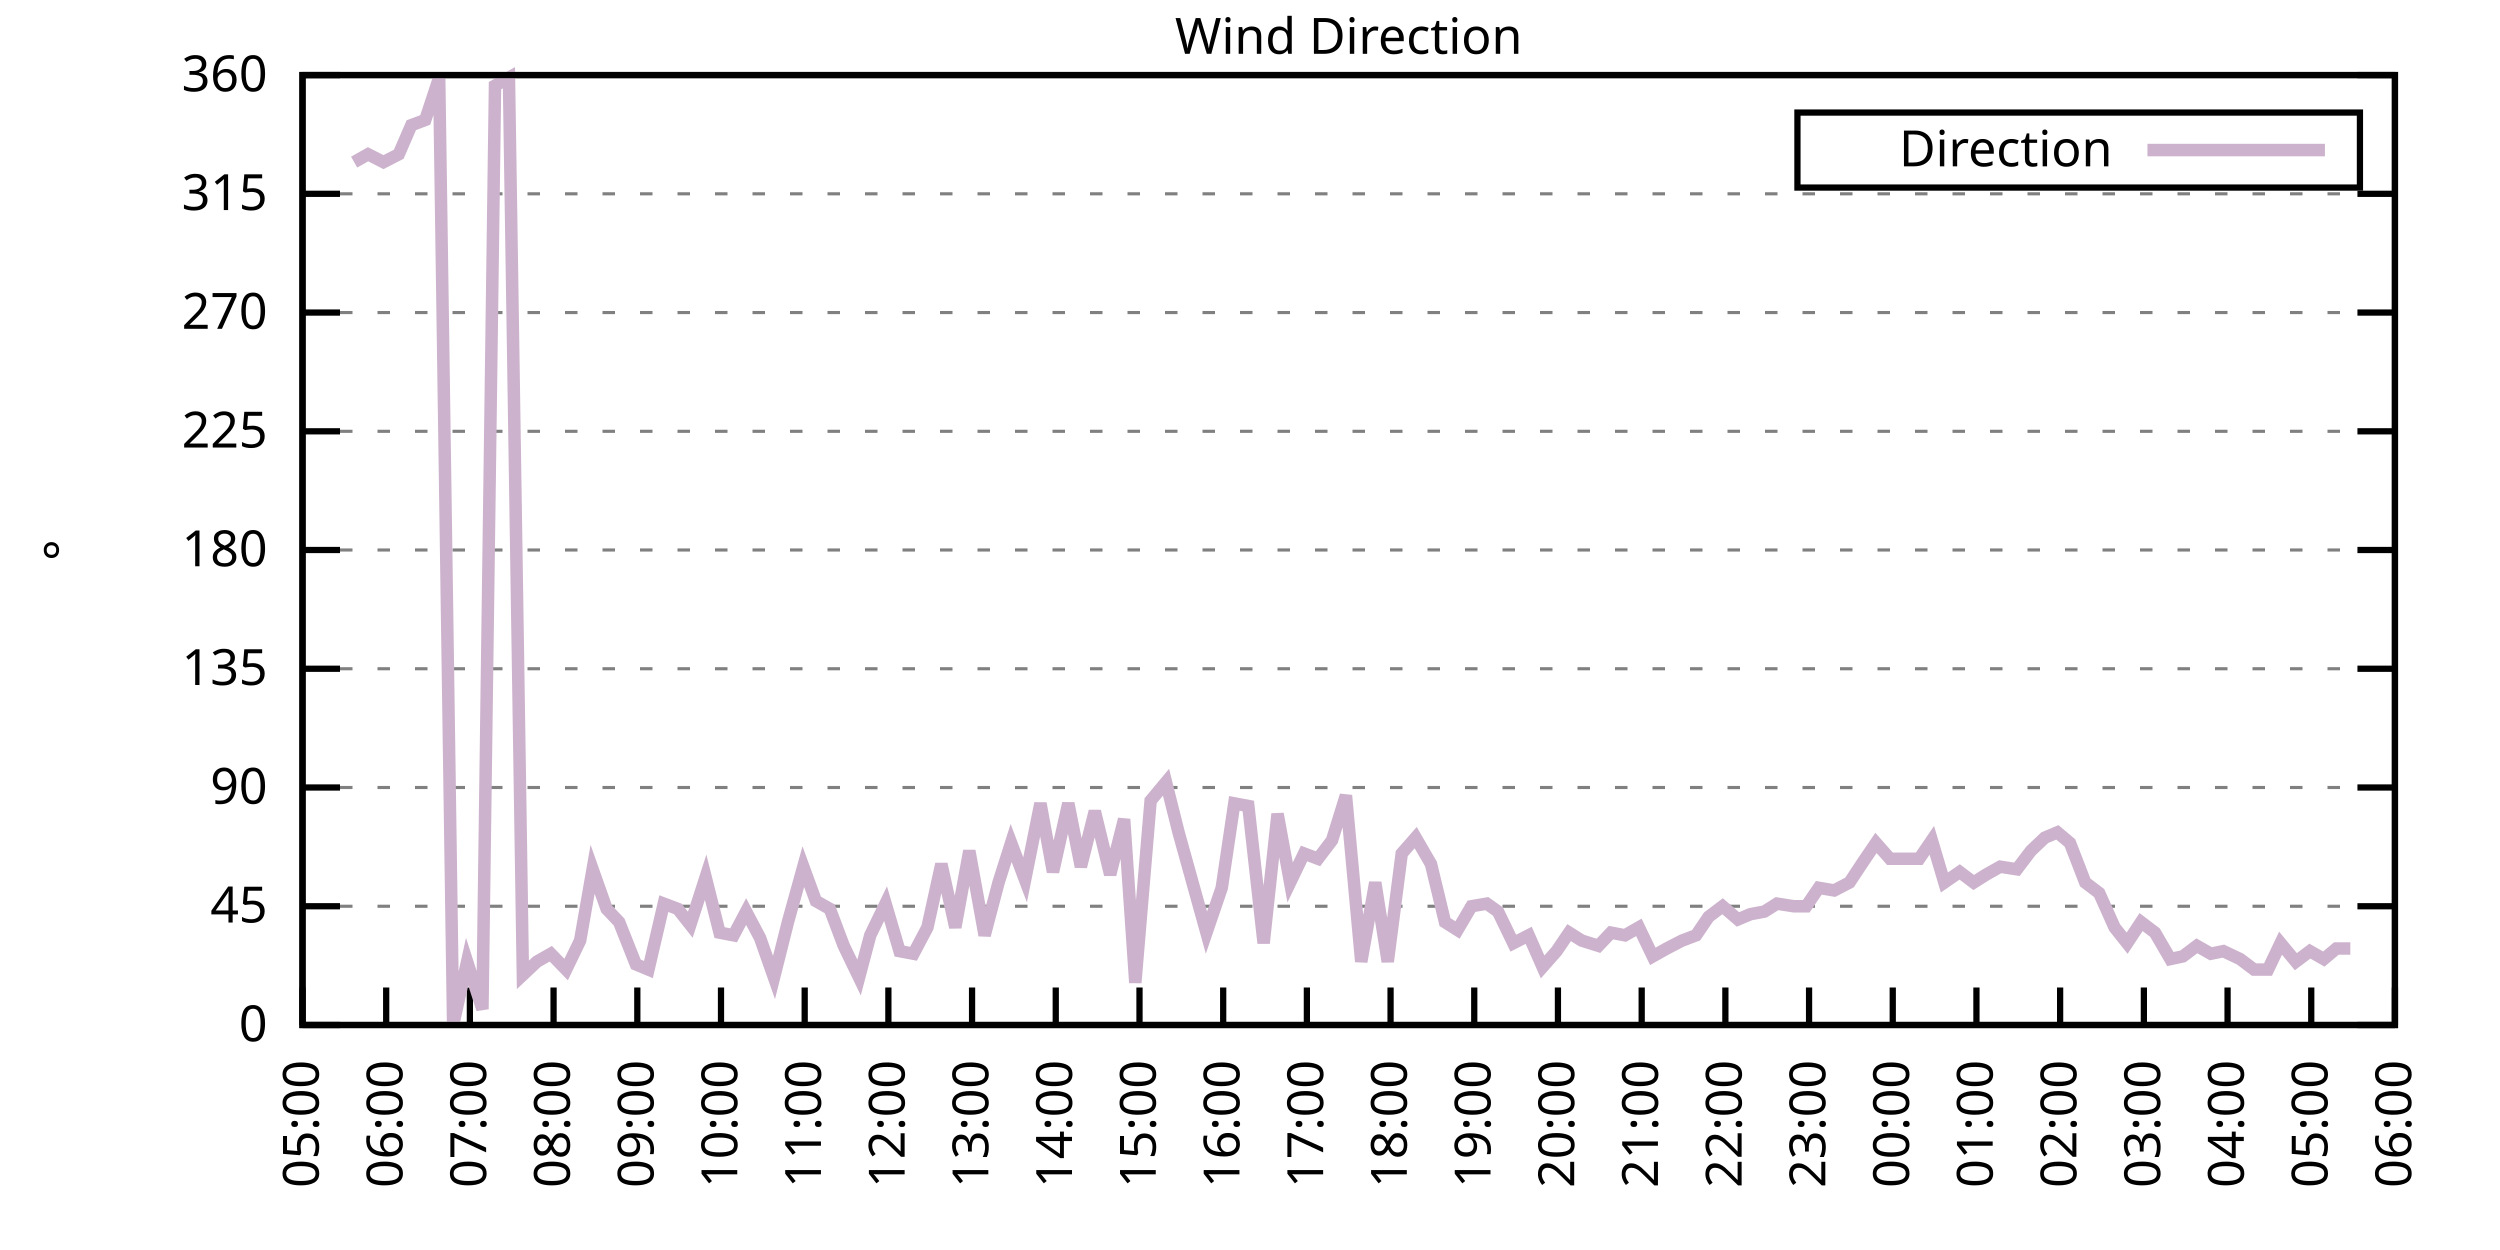
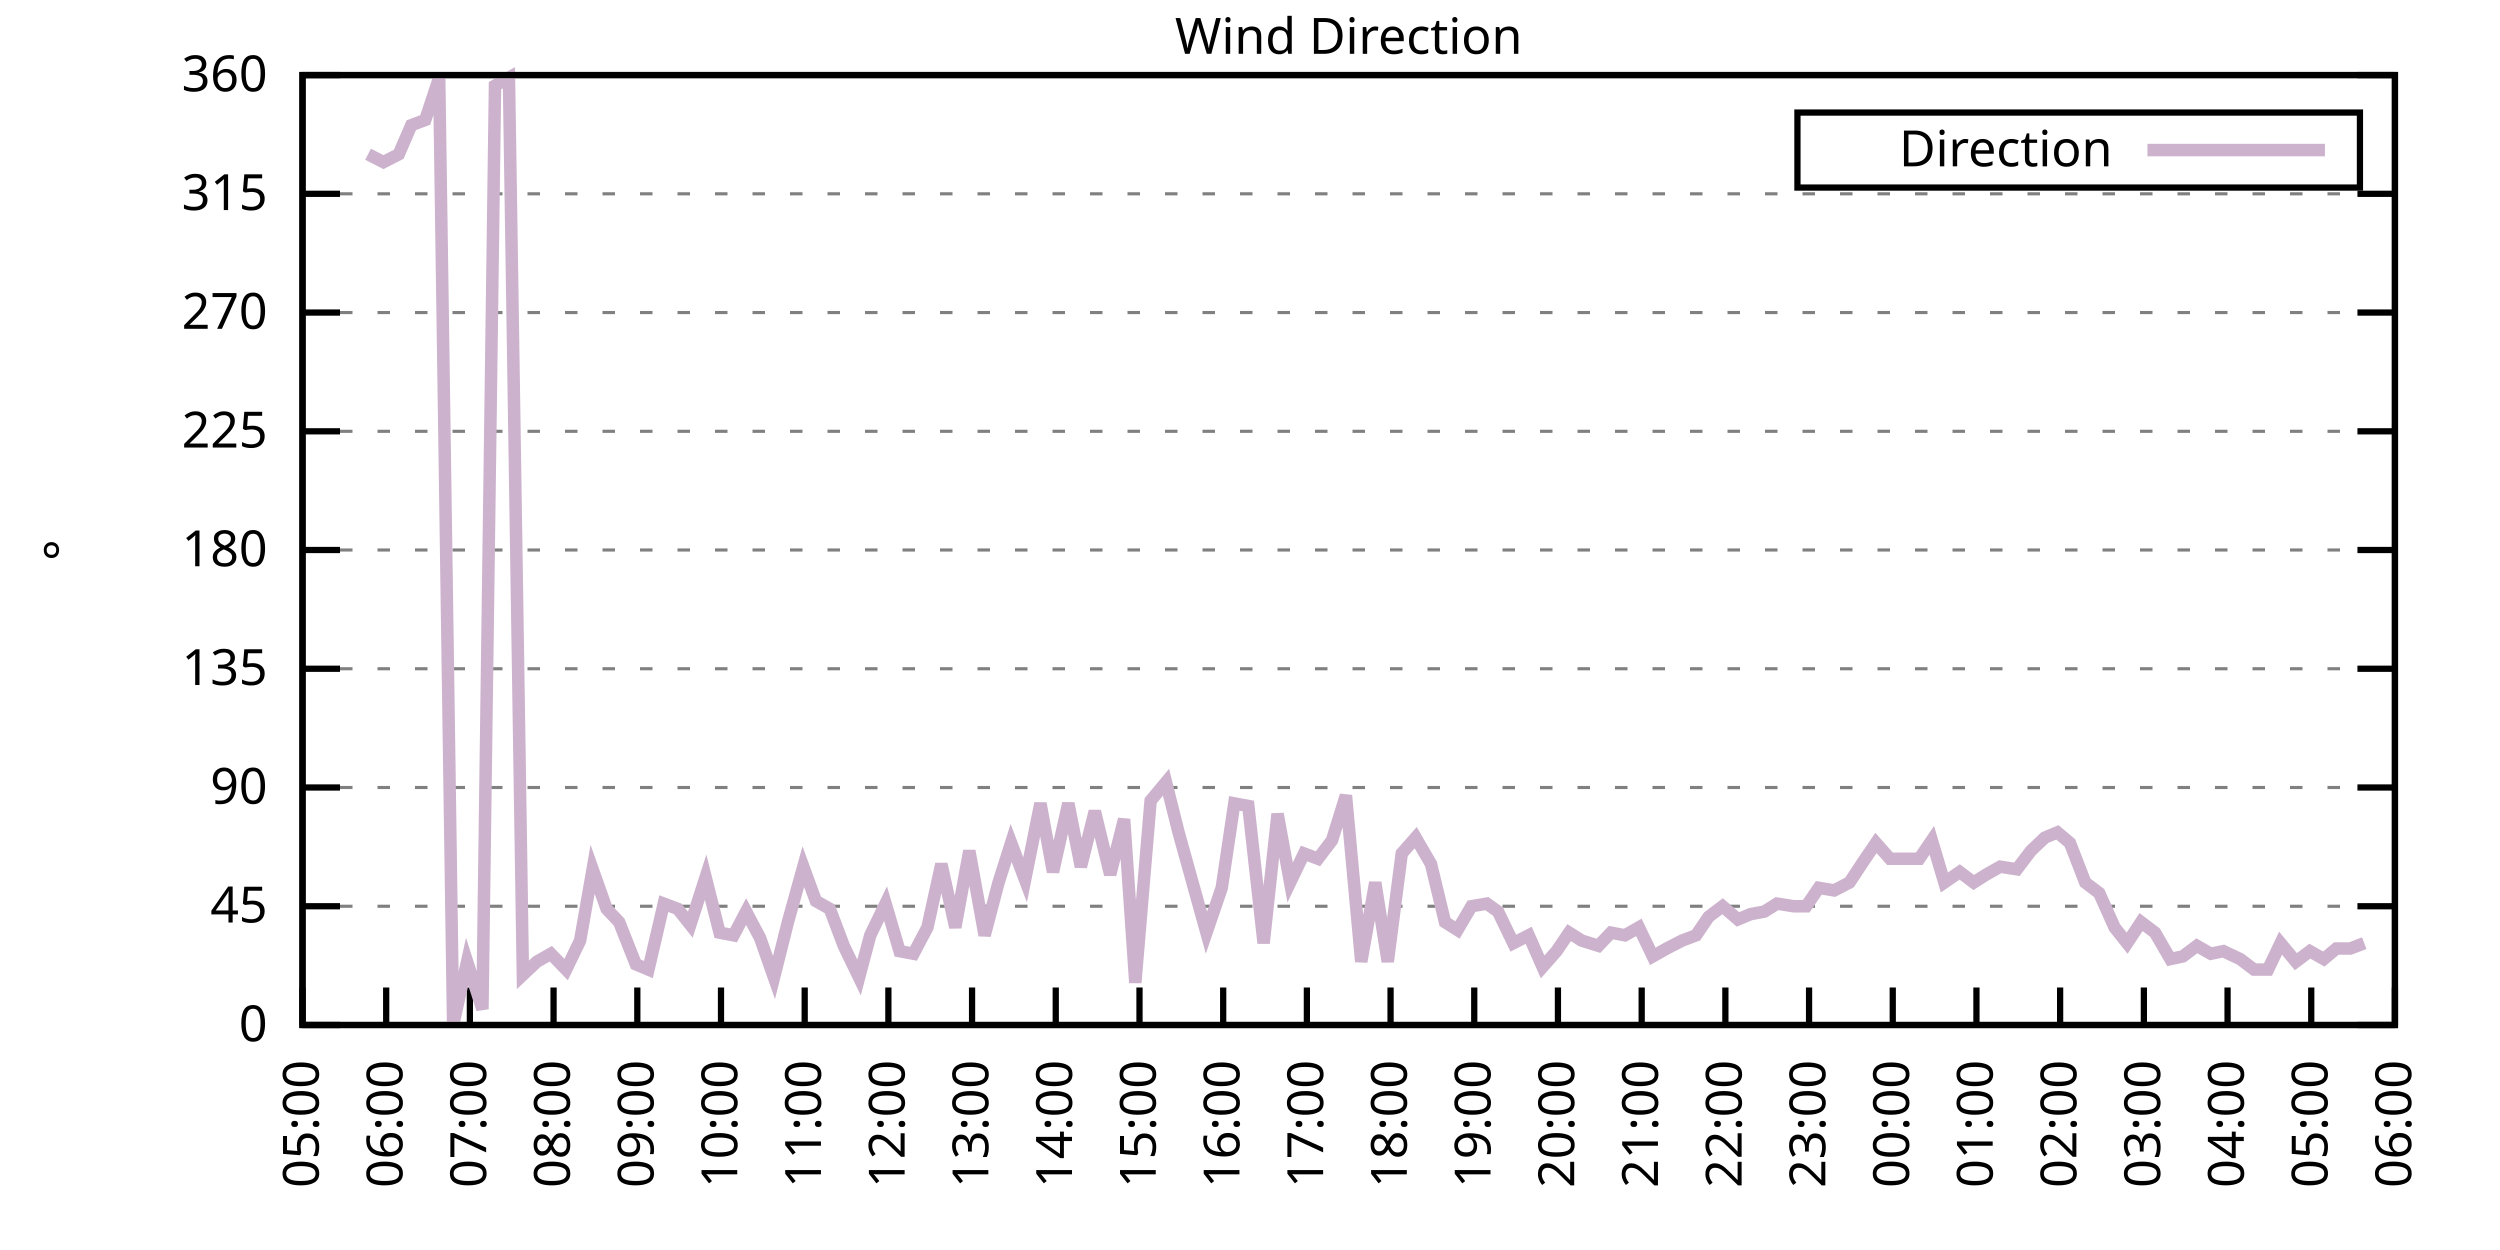
<svg xmlns="http://www.w3.org/2000/svg" xmlns:xlink="http://www.w3.org/1999/xlink" width="400" height="200" viewBox="0 0 400 200">
  <g id="gnuplot_canvas">
    <rect x="0" y="0" width="400" height="200" fill="none" />
    <defs>
      <circle id="gpDot" r="0.5" stroke-width="0.5" stroke="currentColor" />
      <path id="gpPt0" stroke-width="0.333" stroke="currentColor" d="M-1,0 h2 M0,-1 v2" />
      <path id="gpPt1" stroke-width="0.333" stroke="currentColor" d="M-1,-1 L1,1 M1,-1 L-1,1" />
      <path id="gpPt2" stroke-width="0.333" stroke="currentColor" d="M-1,0 L1,0 M0,-1 L0,1 M-1,-1 L1,1 M-1,1 L1,-1" />
      <rect id="gpPt3" stroke-width="0.333" stroke="currentColor" x="-1" y="-1" width="2" height="2" />
      <rect id="gpPt4" stroke-width="0.333" stroke="currentColor" fill="currentColor" x="-1" y="-1" width="2" height="2" />
      <circle id="gpPt5" stroke-width="0.333" stroke="currentColor" cx="0" cy="0" r="1" />
      <use xlink:href="#gpPt5" id="gpPt6" fill="currentColor" stroke="none" />
      <path id="gpPt7" stroke-width="0.333" stroke="currentColor" d="M0,-1.33 L-1.33,0.67 L1.33,0.67 z" />
      <use xlink:href="#gpPt7" id="gpPt8" fill="currentColor" stroke="none" />
      <use xlink:href="#gpPt7" id="gpPt9" stroke="currentColor" transform="rotate(180)" />
      <use xlink:href="#gpPt9" id="gpPt10" fill="currentColor" stroke="none" />
      <use xlink:href="#gpPt3" id="gpPt11" stroke="currentColor" transform="rotate(45)" />
      <use xlink:href="#gpPt11" id="gpPt12" fill="currentColor" stroke="none" />
      <path id="gpPt13" stroke-width="0.333" stroke="currentColor" d="M0,1.330 L1.265,0.411 L0.782,-1.067 L-0.782,-1.076 L-1.265,0.411 z" />
      <use xlink:href="#gpPt13" id="gpPt14" fill="currentColor" stroke="none" />
      <filter id="textbox" filterUnits="objectBoundingBox" x="0" y="0" height="1" width="1">
        <feFlood flood-color="white" flood-opacity="1" result="bgnd" />
        <feComposite in="SourceGraphic" in2="bgnd" operator="atop" />
      </filter>
      <filter id="greybox" filterUnits="objectBoundingBox" x="0" y="0" height="1" width="1">
        <feFlood flood-color="lightgrey" flood-opacity="1" result="grey" />
        <feComposite in="SourceGraphic" in2="grey" operator="atop" />
      </filter>
    </defs>
    <g fill="none" color="white" stroke="currentColor" stroke-width="1.00" stroke-linecap="butt" stroke-linejoin="miter">
</g>
    <g fill="none" color="black" stroke="currentColor" stroke-width="1.00" stroke-linecap="butt" stroke-linejoin="miter">
      <g stroke="none" shape-rendering="crispEdges">
        <polygon fill="rgb(255, 255, 255)" points="48.40,164.00 383.18,164.00 383.18,12.02 48.40,12.02 " />
      </g>
    </g>
    <g fill="none" color="black" stroke="currentColor" stroke-width="1.00" stroke-linecap="butt" stroke-linejoin="miter">
</g>
    <g fill="none" color="black" stroke="black" stroke-width="0.50" stroke-linecap="butt" stroke-linejoin="miter">
</g>
    <g fill="none" color="gray" stroke="currentColor" stroke-width="0.50" stroke-linecap="butt" stroke-linejoin="miter">
      <path stroke="gray" stroke-dasharray="2,4" class="gridline" d="M48.40,164.00 L383.19,164.00  " />
    </g>
    <g fill="none" color="gray" stroke="gray" stroke-width="1.00" stroke-linecap="butt" stroke-linejoin="miter">
</g>
    <g fill="none" color="black" stroke="currentColor" stroke-width="1.00" stroke-linecap="butt" stroke-linejoin="miter">
      <path stroke="black" d="M48.40,164.00 L54.40,164.00 M383.19,164.00 L377.19,164.00  " />
      <g transform="translate(42.80,166.60)" stroke="none" fill="black" font-family="Sans" font-size="8.00" text-anchor="end">
        <text>
          <tspan font-family="Sans"> 0</tspan>
        </text>
      </g>
    </g>
    <g fill="none" color="black" stroke="currentColor" stroke-width="1.00" stroke-linecap="butt" stroke-linejoin="miter">
</g>
    <g fill="none" color="black" stroke="black" stroke-width="0.50" stroke-linecap="butt" stroke-linejoin="miter">
</g>
    <g fill="none" color="gray" stroke="currentColor" stroke-width="0.50" stroke-linecap="butt" stroke-linejoin="miter">
      <path stroke="gray" stroke-dasharray="2,4" class="gridline" d="M48.40,145.00 L383.19,145.00  " />
    </g>
    <g fill="none" color="gray" stroke="gray" stroke-width="1.00" stroke-linecap="butt" stroke-linejoin="miter">
</g>
    <g fill="none" color="black" stroke="currentColor" stroke-width="1.00" stroke-linecap="butt" stroke-linejoin="miter">
      <path stroke="black" d="M48.40,145.00 L54.40,145.00 M383.19,145.00 L377.19,145.00  " />
      <g transform="translate(42.80,147.60)" stroke="none" fill="black" font-family="Sans" font-size="8.00" text-anchor="end">
        <text>
          <tspan font-family="Sans"> 45</tspan>
        </text>
      </g>
    </g>
    <g fill="none" color="black" stroke="currentColor" stroke-width="1.00" stroke-linecap="butt" stroke-linejoin="miter">
</g>
    <g fill="none" color="black" stroke="black" stroke-width="0.50" stroke-linecap="butt" stroke-linejoin="miter">
</g>
    <g fill="none" color="gray" stroke="currentColor" stroke-width="0.50" stroke-linecap="butt" stroke-linejoin="miter">
      <path stroke="gray" stroke-dasharray="2,4" class="gridline" d="M48.40,126.00 L383.19,126.00  " />
    </g>
    <g fill="none" color="gray" stroke="gray" stroke-width="1.00" stroke-linecap="butt" stroke-linejoin="miter">
</g>
    <g fill="none" color="black" stroke="currentColor" stroke-width="1.00" stroke-linecap="butt" stroke-linejoin="miter">
      <path stroke="black" d="M48.40,126.00 L54.40,126.00 M383.19,126.00 L377.19,126.00  " />
      <g transform="translate(42.80,128.60)" stroke="none" fill="black" font-family="Sans" font-size="8.00" text-anchor="end">
        <text>
          <tspan font-family="Sans"> 90</tspan>
        </text>
      </g>
    </g>
    <g fill="none" color="black" stroke="currentColor" stroke-width="1.00" stroke-linecap="butt" stroke-linejoin="miter">
</g>
    <g fill="none" color="black" stroke="black" stroke-width="0.50" stroke-linecap="butt" stroke-linejoin="miter">
</g>
    <g fill="none" color="gray" stroke="currentColor" stroke-width="0.50" stroke-linecap="butt" stroke-linejoin="miter">
      <path stroke="gray" stroke-dasharray="2,4" class="gridline" d="M48.40,107.00 L383.19,107.00  " />
    </g>
    <g fill="none" color="gray" stroke="gray" stroke-width="1.00" stroke-linecap="butt" stroke-linejoin="miter">
</g>
    <g fill="none" color="black" stroke="currentColor" stroke-width="1.00" stroke-linecap="butt" stroke-linejoin="miter">
      <path stroke="black" d="M48.40,107.00 L54.40,107.00 M383.19,107.00 L377.19,107.00  " />
      <g transform="translate(42.80,109.60)" stroke="none" fill="black" font-family="Sans" font-size="8.00" text-anchor="end">
        <text>
          <tspan font-family="Sans"> 135</tspan>
        </text>
      </g>
    </g>
    <g fill="none" color="black" stroke="currentColor" stroke-width="1.00" stroke-linecap="butt" stroke-linejoin="miter">
</g>
    <g fill="none" color="black" stroke="black" stroke-width="0.50" stroke-linecap="butt" stroke-linejoin="miter">
</g>
    <g fill="none" color="gray" stroke="currentColor" stroke-width="0.50" stroke-linecap="butt" stroke-linejoin="miter">
      <path stroke="gray" stroke-dasharray="2,4" class="gridline" d="M48.40,88.00 L383.19,88.00  " />
    </g>
    <g fill="none" color="gray" stroke="gray" stroke-width="1.00" stroke-linecap="butt" stroke-linejoin="miter">
</g>
    <g fill="none" color="black" stroke="currentColor" stroke-width="1.00" stroke-linecap="butt" stroke-linejoin="miter">
      <path stroke="black" d="M48.40,88.00 L54.40,88.00 M383.19,88.00 L377.19,88.00  " />
      <g transform="translate(42.80,90.60)" stroke="none" fill="black" font-family="Sans" font-size="8.00" text-anchor="end">
        <text>
          <tspan font-family="Sans"> 180</tspan>
        </text>
      </g>
    </g>
    <g fill="none" color="black" stroke="currentColor" stroke-width="1.00" stroke-linecap="butt" stroke-linejoin="miter">
</g>
    <g fill="none" color="black" stroke="black" stroke-width="0.50" stroke-linecap="butt" stroke-linejoin="miter">
</g>
    <g fill="none" color="gray" stroke="currentColor" stroke-width="0.50" stroke-linecap="butt" stroke-linejoin="miter">
      <path stroke="gray" stroke-dasharray="2,4" class="gridline" d="M48.40,69.01 L383.19,69.01  " />
    </g>
    <g fill="none" color="gray" stroke="gray" stroke-width="1.00" stroke-linecap="butt" stroke-linejoin="miter">
</g>
    <g fill="none" color="black" stroke="currentColor" stroke-width="1.00" stroke-linecap="butt" stroke-linejoin="miter">
      <path stroke="black" d="M48.40,69.01 L54.40,69.01 M383.19,69.01 L377.19,69.01  " />
      <g transform="translate(42.80,71.61)" stroke="none" fill="black" font-family="Sans" font-size="8.00" text-anchor="end">
        <text>
          <tspan font-family="Sans"> 225</tspan>
        </text>
      </g>
    </g>
    <g fill="none" color="black" stroke="currentColor" stroke-width="1.00" stroke-linecap="butt" stroke-linejoin="miter">
</g>
    <g fill="none" color="black" stroke="black" stroke-width="0.50" stroke-linecap="butt" stroke-linejoin="miter">
</g>
    <g fill="none" color="gray" stroke="currentColor" stroke-width="0.50" stroke-linecap="butt" stroke-linejoin="miter">
      <path stroke="gray" stroke-dasharray="2,4" class="gridline" d="M48.40,50.01 L383.19,50.01  " />
    </g>
    <g fill="none" color="gray" stroke="gray" stroke-width="1.00" stroke-linecap="butt" stroke-linejoin="miter">
</g>
    <g fill="none" color="black" stroke="currentColor" stroke-width="1.00" stroke-linecap="butt" stroke-linejoin="miter">
      <path stroke="black" d="M48.40,50.01 L54.40,50.01 M383.19,50.01 L377.19,50.01  " />
      <g transform="translate(42.80,52.61)" stroke="none" fill="black" font-family="Sans" font-size="8.00" text-anchor="end">
        <text>
          <tspan font-family="Sans"> 270</tspan>
        </text>
      </g>
    </g>
    <g fill="none" color="black" stroke="currentColor" stroke-width="1.00" stroke-linecap="butt" stroke-linejoin="miter">
</g>
    <g fill="none" color="black" stroke="black" stroke-width="0.50" stroke-linecap="butt" stroke-linejoin="miter">
</g>
    <g fill="none" color="gray" stroke="currentColor" stroke-width="0.50" stroke-linecap="butt" stroke-linejoin="miter">
      <path stroke="gray" stroke-dasharray="2,4" class="gridline" d="M48.40,31.01 L383.19,31.01  " />
    </g>
    <g fill="none" color="gray" stroke="gray" stroke-width="1.00" stroke-linecap="butt" stroke-linejoin="miter">
</g>
    <g fill="none" color="black" stroke="currentColor" stroke-width="1.00" stroke-linecap="butt" stroke-linejoin="miter">
      <path stroke="black" d="M48.40,31.01 L54.40,31.01 M383.19,31.01 L377.19,31.01  " />
      <g transform="translate(42.80,33.61)" stroke="none" fill="black" font-family="Sans" font-size="8.00" text-anchor="end">
        <text>
          <tspan font-family="Sans"> 315</tspan>
        </text>
      </g>
    </g>
    <g fill="none" color="black" stroke="currentColor" stroke-width="1.00" stroke-linecap="butt" stroke-linejoin="miter">
</g>
    <g fill="none" color="black" stroke="black" stroke-width="0.50" stroke-linecap="butt" stroke-linejoin="miter">
</g>
    <g fill="none" color="gray" stroke="currentColor" stroke-width="0.50" stroke-linecap="butt" stroke-linejoin="miter">
      <path stroke="gray" stroke-dasharray="2,4" class="gridline" d="M48.40,12.01 L383.19,12.01  " />
    </g>
    <g fill="none" color="gray" stroke="gray" stroke-width="1.00" stroke-linecap="butt" stroke-linejoin="miter">
</g>
    <g fill="none" color="black" stroke="currentColor" stroke-width="1.00" stroke-linecap="butt" stroke-linejoin="miter">
      <path stroke="black" d="M48.40,12.01 L54.40,12.01 M383.19,12.01 L377.19,12.01  " />
      <g transform="translate(42.80,14.61)" stroke="none" fill="black" font-family="Sans" font-size="8.00" text-anchor="end">
        <text>
          <tspan font-family="Sans"> 360</tspan>
        </text>
      </g>
    </g>
    <g fill="none" color="black" stroke="currentColor" stroke-width="1.00" stroke-linecap="butt" stroke-linejoin="miter">
      <path stroke="black" d="M48.40,164.00 L48.40,158.00  " />
      <g transform="translate(51.00,169.60) rotate(270.00)" stroke="none" fill="black" font-family="Sans" font-size="8.00" text-anchor="end">
        <text>
          <tspan font-family="Sans">05:00</tspan>
        </text>
      </g>
    </g>
    <g fill="none" color="black" stroke="currentColor" stroke-width="1.00" stroke-linecap="butt" stroke-linejoin="miter">
      <path stroke="black" d="M61.79,164.00 L61.79,158.00  " />
      <g transform="translate(64.39,169.60) rotate(270.00)" stroke="none" fill="black" font-family="Sans" font-size="8.00" text-anchor="end">
        <text>
          <tspan font-family="Sans">06:00</tspan>
        </text>
      </g>
    </g>
    <g fill="none" color="black" stroke="currentColor" stroke-width="1.00" stroke-linecap="butt" stroke-linejoin="miter">
      <path stroke="black" d="M75.18,164.00 L75.18,158.00  " />
      <g transform="translate(77.78,169.60) rotate(270.00)" stroke="none" fill="black" font-family="Sans" font-size="8.00" text-anchor="end">
        <text>
          <tspan font-family="Sans">07:00</tspan>
        </text>
      </g>
    </g>
    <g fill="none" color="black" stroke="currentColor" stroke-width="1.00" stroke-linecap="butt" stroke-linejoin="miter">
      <path stroke="black" d="M88.57,164.00 L88.57,158.00  " />
      <g transform="translate(91.17,169.60) rotate(270.00)" stroke="none" fill="black" font-family="Sans" font-size="8.00" text-anchor="end">
        <text>
          <tspan font-family="Sans">08:00</tspan>
        </text>
      </g>
    </g>
    <g fill="none" color="black" stroke="currentColor" stroke-width="1.00" stroke-linecap="butt" stroke-linejoin="miter">
      <path stroke="black" d="M101.97,164.00 L101.97,158.00  " />
      <g transform="translate(104.57,169.60) rotate(270.00)" stroke="none" fill="black" font-family="Sans" font-size="8.00" text-anchor="end">
        <text>
          <tspan font-family="Sans">09:00</tspan>
        </text>
      </g>
    </g>
    <g fill="none" color="black" stroke="currentColor" stroke-width="1.00" stroke-linecap="butt" stroke-linejoin="miter">
      <path stroke="black" d="M115.36,164.00 L115.36,158.00  " />
      <g transform="translate(117.96,169.60) rotate(270.00)" stroke="none" fill="black" font-family="Sans" font-size="8.00" text-anchor="end">
        <text>
          <tspan font-family="Sans">10:00</tspan>
        </text>
      </g>
    </g>
    <g fill="none" color="black" stroke="currentColor" stroke-width="1.00" stroke-linecap="butt" stroke-linejoin="miter">
      <path stroke="black" d="M128.75,164.00 L128.75,158.00  " />
      <g transform="translate(131.35,169.60) rotate(270.00)" stroke="none" fill="black" font-family="Sans" font-size="8.00" text-anchor="end">
        <text>
          <tspan font-family="Sans">11:00</tspan>
        </text>
      </g>
    </g>
    <g fill="none" color="black" stroke="currentColor" stroke-width="1.00" stroke-linecap="butt" stroke-linejoin="miter">
      <path stroke="black" d="M142.14,164.00 L142.14,158.00  " />
      <g transform="translate(144.74,169.60) rotate(270.00)" stroke="none" fill="black" font-family="Sans" font-size="8.00" text-anchor="end">
        <text>
          <tspan font-family="Sans">12:00</tspan>
        </text>
      </g>
    </g>
    <g fill="none" color="black" stroke="currentColor" stroke-width="1.00" stroke-linecap="butt" stroke-linejoin="miter">
      <path stroke="black" d="M155.53,164.00 L155.53,158.00  " />
      <g transform="translate(158.13,169.60) rotate(270.00)" stroke="none" fill="black" font-family="Sans" font-size="8.00" text-anchor="end">
        <text>
          <tspan font-family="Sans">13:00</tspan>
        </text>
      </g>
    </g>
    <g fill="none" color="black" stroke="currentColor" stroke-width="1.00" stroke-linecap="butt" stroke-linejoin="miter">
      <path stroke="black" d="M168.92,164.00 L168.92,158.00  " />
      <g transform="translate(171.52,169.60) rotate(270.00)" stroke="none" fill="black" font-family="Sans" font-size="8.00" text-anchor="end">
        <text>
          <tspan font-family="Sans">14:00</tspan>
        </text>
      </g>
    </g>
    <g fill="none" color="black" stroke="currentColor" stroke-width="1.00" stroke-linecap="butt" stroke-linejoin="miter">
      <path stroke="black" d="M182.32,164.00 L182.32,158.00  " />
      <g transform="translate(184.92,169.60) rotate(270.00)" stroke="none" fill="black" font-family="Sans" font-size="8.00" text-anchor="end">
        <text>
          <tspan font-family="Sans">15:00</tspan>
        </text>
      </g>
    </g>
    <g fill="none" color="black" stroke="currentColor" stroke-width="1.00" stroke-linecap="butt" stroke-linejoin="miter">
      <path stroke="black" d="M195.71,164.00 L195.71,158.00  " />
      <g transform="translate(198.31,169.60) rotate(270.00)" stroke="none" fill="black" font-family="Sans" font-size="8.00" text-anchor="end">
        <text>
          <tspan font-family="Sans">16:00</tspan>
        </text>
      </g>
    </g>
    <g fill="none" color="black" stroke="currentColor" stroke-width="1.00" stroke-linecap="butt" stroke-linejoin="miter">
      <path stroke="black" d="M209.10,164.00 L209.10,158.00  " />
      <g transform="translate(211.70,169.60) rotate(270.00)" stroke="none" fill="black" font-family="Sans" font-size="8.00" text-anchor="end">
        <text>
          <tspan font-family="Sans">17:00</tspan>
        </text>
      </g>
    </g>
    <g fill="none" color="black" stroke="currentColor" stroke-width="1.00" stroke-linecap="butt" stroke-linejoin="miter">
      <path stroke="black" d="M222.49,164.00 L222.49,158.00  " />
      <g transform="translate(225.09,169.60) rotate(270.00)" stroke="none" fill="black" font-family="Sans" font-size="8.00" text-anchor="end">
        <text>
          <tspan font-family="Sans">18:00</tspan>
        </text>
      </g>
    </g>
    <g fill="none" color="black" stroke="currentColor" stroke-width="1.00" stroke-linecap="butt" stroke-linejoin="miter">
      <path stroke="black" d="M235.88,164.00 L235.88,158.00  " />
      <g transform="translate(238.48,169.60) rotate(270.00)" stroke="none" fill="black" font-family="Sans" font-size="8.00" text-anchor="end">
        <text>
          <tspan font-family="Sans">19:00</tspan>
        </text>
      </g>
    </g>
    <g fill="none" color="black" stroke="currentColor" stroke-width="1.00" stroke-linecap="butt" stroke-linejoin="miter">
      <path stroke="black" d="M249.27,164.00 L249.27,158.00  " />
      <g transform="translate(251.87,169.60) rotate(270.00)" stroke="none" fill="black" font-family="Sans" font-size="8.00" text-anchor="end">
        <text>
          <tspan font-family="Sans">20:00</tspan>
        </text>
      </g>
    </g>
    <g fill="none" color="black" stroke="currentColor" stroke-width="1.00" stroke-linecap="butt" stroke-linejoin="miter">
      <path stroke="black" d="M262.67,164.00 L262.67,158.00  " />
      <g transform="translate(265.27,169.60) rotate(270.00)" stroke="none" fill="black" font-family="Sans" font-size="8.00" text-anchor="end">
        <text>
          <tspan font-family="Sans">21:00</tspan>
        </text>
      </g>
    </g>
    <g fill="none" color="black" stroke="currentColor" stroke-width="1.00" stroke-linecap="butt" stroke-linejoin="miter">
      <path stroke="black" d="M276.06,164.00 L276.06,158.00  " />
      <g transform="translate(278.66,169.60) rotate(270.00)" stroke="none" fill="black" font-family="Sans" font-size="8.00" text-anchor="end">
        <text>
          <tspan font-family="Sans">22:00</tspan>
        </text>
      </g>
    </g>
    <g fill="none" color="black" stroke="currentColor" stroke-width="1.00" stroke-linecap="butt" stroke-linejoin="miter">
      <path stroke="black" d="M289.45,164.00 L289.45,158.00  " />
      <g transform="translate(292.05,169.60) rotate(270.00)" stroke="none" fill="black" font-family="Sans" font-size="8.00" text-anchor="end">
        <text>
          <tspan font-family="Sans">23:00</tspan>
        </text>
      </g>
    </g>
    <g fill="none" color="black" stroke="currentColor" stroke-width="1.00" stroke-linecap="butt" stroke-linejoin="miter">
      <path stroke="black" d="M302.84,164.00 L302.84,158.00  " />
      <g transform="translate(305.44,169.60) rotate(270.00)" stroke="none" fill="black" font-family="Sans" font-size="8.00" text-anchor="end">
        <text>
          <tspan font-family="Sans">00:00</tspan>
        </text>
      </g>
    </g>
    <g fill="none" color="black" stroke="currentColor" stroke-width="1.00" stroke-linecap="butt" stroke-linejoin="miter">
      <path stroke="black" d="M316.23,164.00 L316.23,158.00  " />
      <g transform="translate(318.83,169.60) rotate(270.00)" stroke="none" fill="black" font-family="Sans" font-size="8.00" text-anchor="end">
        <text>
          <tspan font-family="Sans">01:00</tspan>
        </text>
      </g>
    </g>
    <g fill="none" color="black" stroke="currentColor" stroke-width="1.00" stroke-linecap="butt" stroke-linejoin="miter">
      <path stroke="black" d="M329.62,164.00 L329.62,158.00  " />
      <g transform="translate(332.22,169.60) rotate(270.00)" stroke="none" fill="black" font-family="Sans" font-size="8.00" text-anchor="end">
        <text>
          <tspan font-family="Sans">02:00</tspan>
        </text>
      </g>
    </g>
    <g fill="none" color="black" stroke="currentColor" stroke-width="1.00" stroke-linecap="butt" stroke-linejoin="miter">
      <path stroke="black" d="M343.02,164.00 L343.02,158.00  " />
      <g transform="translate(345.62,169.60) rotate(270.00)" stroke="none" fill="black" font-family="Sans" font-size="8.00" text-anchor="end">
        <text>
          <tspan font-family="Sans">03:00</tspan>
        </text>
      </g>
    </g>
    <g fill="none" color="black" stroke="currentColor" stroke-width="1.00" stroke-linecap="butt" stroke-linejoin="miter">
      <path stroke="black" d="M356.41,164.00 L356.41,158.00  " />
      <g transform="translate(359.01,169.60) rotate(270.00)" stroke="none" fill="black" font-family="Sans" font-size="8.00" text-anchor="end">
        <text>
          <tspan font-family="Sans">04:00</tspan>
        </text>
      </g>
    </g>
    <g fill="none" color="black" stroke="currentColor" stroke-width="1.00" stroke-linecap="butt" stroke-linejoin="miter">
      <path stroke="black" d="M369.80,164.00 L369.80,158.00  " />
      <g transform="translate(372.40,169.60) rotate(270.00)" stroke="none" fill="black" font-family="Sans" font-size="8.00" text-anchor="end">
        <text>
          <tspan font-family="Sans">05:00</tspan>
        </text>
      </g>
    </g>
    <g fill="none" color="black" stroke="currentColor" stroke-width="1.00" stroke-linecap="butt" stroke-linejoin="miter">
      <path stroke="black" d="M383.19,164.00 L383.19,158.00  " />
      <g transform="translate(385.79,169.60) rotate(270.00)" stroke="none" fill="black" font-family="Sans" font-size="8.00" text-anchor="end">
        <text>
          <tspan font-family="Sans">06:00</tspan>
        </text>
      </g>
    </g>
    <g fill="none" color="black" stroke="currentColor" stroke-width="1.00" stroke-linecap="butt" stroke-linejoin="miter">
</g>
    <g fill="none" color="black" stroke="currentColor" stroke-width="1.00" stroke-linecap="butt" stroke-linejoin="miter">
      <path stroke="black" d="M48.40,12.01 L48.40,164.00 L383.19,164.00 L383.19,12.01 L48.40,12.01 Z  " />
    </g>
    <g fill="none" color="black" stroke="currentColor" stroke-width="1.00" stroke-linecap="butt" stroke-linejoin="miter">
</g>
    <g fill="none" color="black" stroke="currentColor" stroke-width="1.00" stroke-linecap="butt" stroke-linejoin="miter">
      <path stroke="black" d="M287.59,30.01 L287.59,18.01 L377.59,18.01 L377.59,30.01 L287.59,30.01 Z  " />
    </g>
    <g id="Wind_direction_plot_1">
      <g fill="none" color="white" stroke="black" stroke-width="2.00" stroke-linecap="butt" stroke-linejoin="miter">
</g>
      <g fill="none" color="black" stroke="currentColor" stroke-width="2.00" stroke-linecap="butt" stroke-linejoin="miter">
        <g transform="translate(337.99,26.61)" stroke="none" fill="black" font-family="Sans" font-size="8.00" text-anchor="end">
          <text>
            <tspan font-family="Sans">Direction</tspan>
          </text>
        </g>
      </g>
      <g fill="none" color="black" stroke="currentColor" stroke-width="2.00" stroke-linecap="butt" stroke-linejoin="miter">
-         <path stroke="rgb(204, 178, 204)" d="M343.59,24.01 L371.99,24.01 M56.66,25.94 L58.89,24.68 L61.35,25.94 L63.80,24.68 L65.81,20.03 L68.04,19.19   L70.27,12.43 L72.50,164.00 L74.74,153.87 L77.19,161.47 L79.20,13.70 L81.43,12.43 L83.66,155.98 L85.90,153.87   L88.13,152.60 L90.58,155.13 L92.82,150.49 L94.82,139.09 L97.06,145.42 L99.06,147.53 L101.74,154.29 L103.75,155.13   L106.21,144.58 L108.44,145.42 L110.45,147.96 L112.90,140.36 L115.13,149.22 L117.37,149.65 L119.38,145.85 L121.61,150.07   L123.84,156.40 L126.07,147.53 L128.53,138.67 L130.54,144.16 L132.77,145.42 L135.00,151.33 L137.45,156.40 L139.24,149.65   L141.69,144.58 L143.93,152.18 L146.16,152.60 L148.39,148.38 L150.62,138.25 L152.85,148.38 L155.09,136.14 L157.54,149.65   L159.77,141.20 L161.78,134.87 L164.01,140.78 L166.47,128.54 L168.48,139.51 L170.93,128.54 L172.94,138.67 L175.17,129.80   L177.63,139.93 L179.86,131.07 L181.65,157.24 L184.10,128.11 L186.56,125.16 L188.57,133.18 L193.03,149.22 L195.48,142.05   L197.49,128.54 L199.73,128.96 L202.18,150.91 L204.41,130.22 L206.42,141.20 L208.65,136.56 L210.88,137.40 L213.12,134.45   L215.35,127.27 L217.80,153.87 L220.04,141.20 L222.04,153.87 L224.28,136.56 L226.51,134.02 L228.96,138.25 L231.20,147.53   L233.20,148.80 L235.44,145.00 L237.89,144.58 L239.68,145.85 L242.13,150.91 L244.59,149.65 L246.82,154.71 L249.05,152.18   L251.06,149.22 L253.07,150.49 L255.75,151.33 L257.76,149.22 L259.99,149.65 L262.22,148.38 L264.45,153.02 L266.68,151.76   L269.14,150.49 L271.37,149.65 L273.38,146.69 L275.61,145.00 L278.07,147.11 L280.07,146.27 L282.31,145.85 L284.32,144.58   L286.99,145.00 L289.00,145.00 L291.01,142.05 L293.47,142.47 L295.92,141.20 L298.15,137.82 L300.16,134.87 L302.39,137.40   L307.08,137.40 L309.09,134.45 L311.10,141.20 L313.55,139.51 L315.79,141.20 L317.79,139.93 L320.03,138.67 L322.70,139.09   L324.94,136.14 L327.17,134.02 L329.18,133.18 L331.19,134.87 L333.64,141.20 L335.87,142.89 L338.33,148.38 L340.34,150.91   L342.57,147.53 L344.80,149.22 L347.26,153.45 L349.26,153.02 L351.50,151.33 L353.73,152.60 L355.74,152.18 L358.42,153.45   L360.65,155.13 L362.88,155.13 L364.89,150.91 L367.34,153.87 L369.58,152.18 L371.81,153.45 L373.82,151.76 L376.05,151.76    " />
+         <path stroke="rgb(204, 178, 204)" d="M343.59,24.01 L371.99,24.01 M58.89,24.68 L61.35,25.94 L63.80,24.68 L65.81,20.03 L68.04,19.19 L70.27,12.43   L72.50,164.00 L74.74,153.87 L77.19,161.47 L79.20,13.70 L81.43,12.43 L83.66,155.98 L85.90,153.87 L88.13,152.60   L90.58,155.13 L92.82,150.49 L94.82,139.09 L97.06,145.42 L99.06,147.53 L101.74,154.29 L103.75,155.13 L106.21,144.58   L108.44,145.42 L110.45,147.96 L112.90,140.36 L115.13,149.22 L117.37,149.65 L119.38,145.85 L121.61,150.07 L123.84,156.40   L126.07,147.53 L128.53,138.67 L130.54,144.16 L132.77,145.42 L135.00,151.33 L137.45,156.40 L139.24,149.65 L141.69,144.58   L143.93,152.18 L146.16,152.60 L148.39,148.38 L150.62,138.25 L152.85,148.38 L155.09,136.14 L157.54,149.65 L159.77,141.20   L161.78,134.87 L164.01,140.78 L166.47,128.54 L168.48,139.51 L170.93,128.54 L172.94,138.67 L175.17,129.80 L177.63,139.93   L179.86,131.07 L181.65,157.24 L184.10,128.11 L186.56,125.16 L188.57,133.18 L193.03,149.22 L195.48,142.05 L197.49,128.54   L199.73,128.96 L202.18,150.91 L204.41,130.22 L206.42,141.20 L208.65,136.56 L210.88,137.40 L213.12,134.45 L215.35,127.27   L217.80,153.87 L220.04,141.20 L222.04,153.87 L224.28,136.56 L226.51,134.02 L228.96,138.25 L231.20,147.53 L233.20,148.80   L235.44,145.00 L237.89,144.58 L239.68,145.85 L242.13,150.91 L244.59,149.65 L246.82,154.71 L249.05,152.18 L251.06,149.22   L253.07,150.49 L255.75,151.33 L257.76,149.22 L259.99,149.65 L262.22,148.38 L264.45,153.02 L266.68,151.76 L269.14,150.49   L271.37,149.65 L273.38,146.69 L275.61,145.00 L278.07,147.11 L280.07,146.27 L282.31,145.85 L284.32,144.58 L286.99,145.00   L289.00,145.00 L291.01,142.05 L293.47,142.47 L295.92,141.20 L298.15,137.82 L300.16,134.87 L302.39,137.40 L307.08,137.40   L309.09,134.45 L311.10,141.20 L313.55,139.51 L315.79,141.20 L317.79,139.93 L320.03,138.67 L322.70,139.09 L324.94,136.14   L327.17,134.02 L329.18,133.18 L331.19,134.87 L333.64,141.20 L335.87,142.89 L338.33,148.38 L340.34,150.91 L342.57,147.53   L344.80,149.22 L347.26,153.45 L349.26,153.02 L351.50,151.33 L353.73,152.60 L355.74,152.18 L358.42,153.45 L360.65,155.13   L362.88,155.13 L364.89,150.91 L367.34,153.87 L369.58,152.18 L371.81,153.45 L373.82,151.76 L376.05,151.76 L378.28,150.91    " />
      </g>
    </g>
    <g fill="none" color="black" stroke="currentColor" stroke-width="2.00" stroke-linecap="butt" stroke-linejoin="miter">
</g>
    <g fill="none" color="black" stroke="black" stroke-width="1.00" stroke-linecap="butt" stroke-linejoin="miter">
</g>
    <g fill="none" color="black" stroke="currentColor" stroke-width="1.00" stroke-linecap="butt" stroke-linejoin="miter">
      <path stroke="black" d="M48.40,12.01 L48.40,164.00 L383.19,164.00 L383.19,12.01 L48.40,12.01 Z  " />
      <g transform="translate(12.80,88.01) rotate(270.00)" stroke="none" fill="black" font-family="Sans" font-size="8.00" text-anchor="middle">
        <text>
          <tspan font-family="Sans">°</tspan>
        </text>
      </g>
    </g>
    <g fill="none" color="black" stroke="currentColor" stroke-width="1.00" stroke-linecap="butt" stroke-linejoin="miter">
</g>
    <g fill="none" color="black" stroke="currentColor" stroke-width="1.00" stroke-linecap="butt" stroke-linejoin="miter">
      <g transform="translate(215.79,8.61)" stroke="none" fill="black" font-family="Sans" font-size="8.00" text-anchor="middle">
        <text>
          <tspan font-family="Sans">Wind Direction</tspan>
        </text>
      </g>
    </g>
    <g fill="none" color="black" stroke="currentColor" stroke-width="1.00" stroke-linecap="butt" stroke-linejoin="miter">
</g>
  </g>
</svg>
